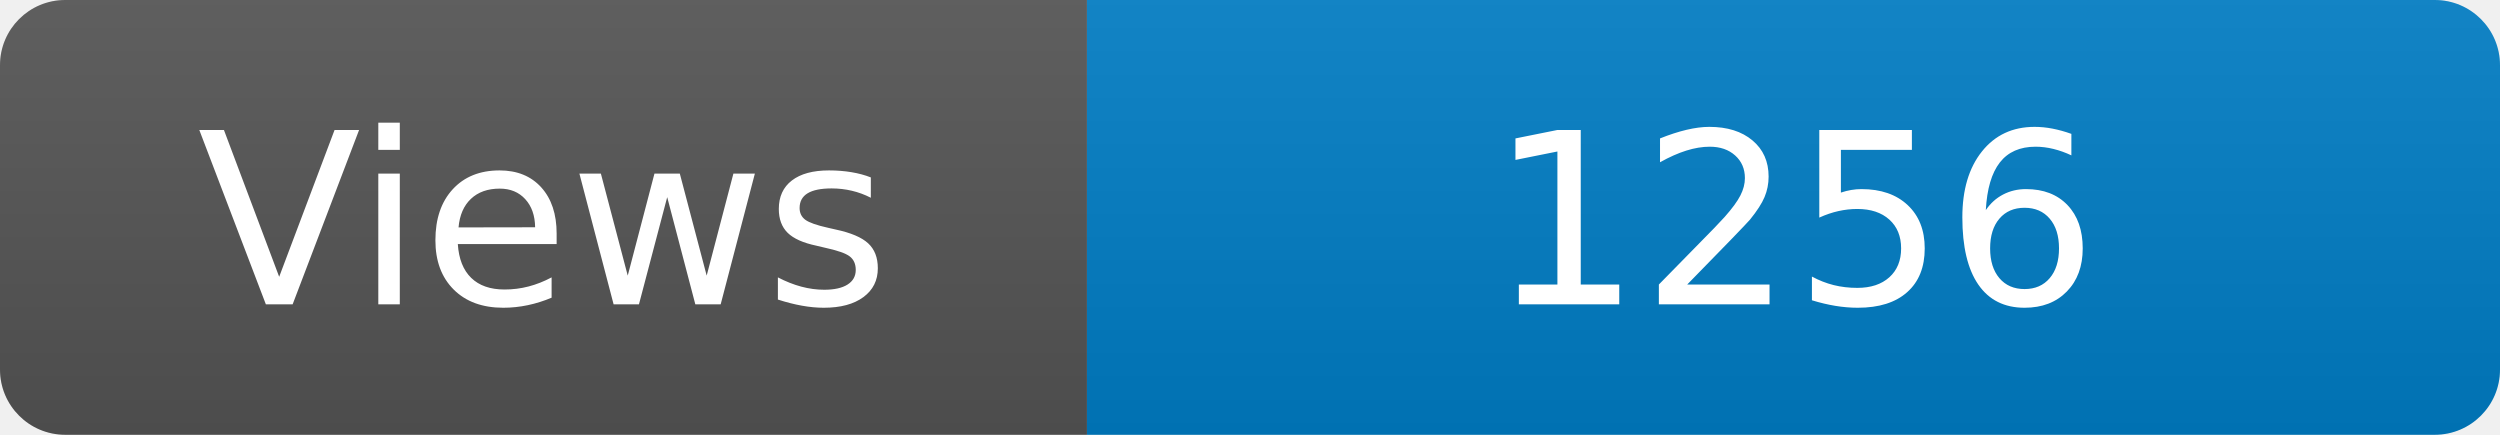
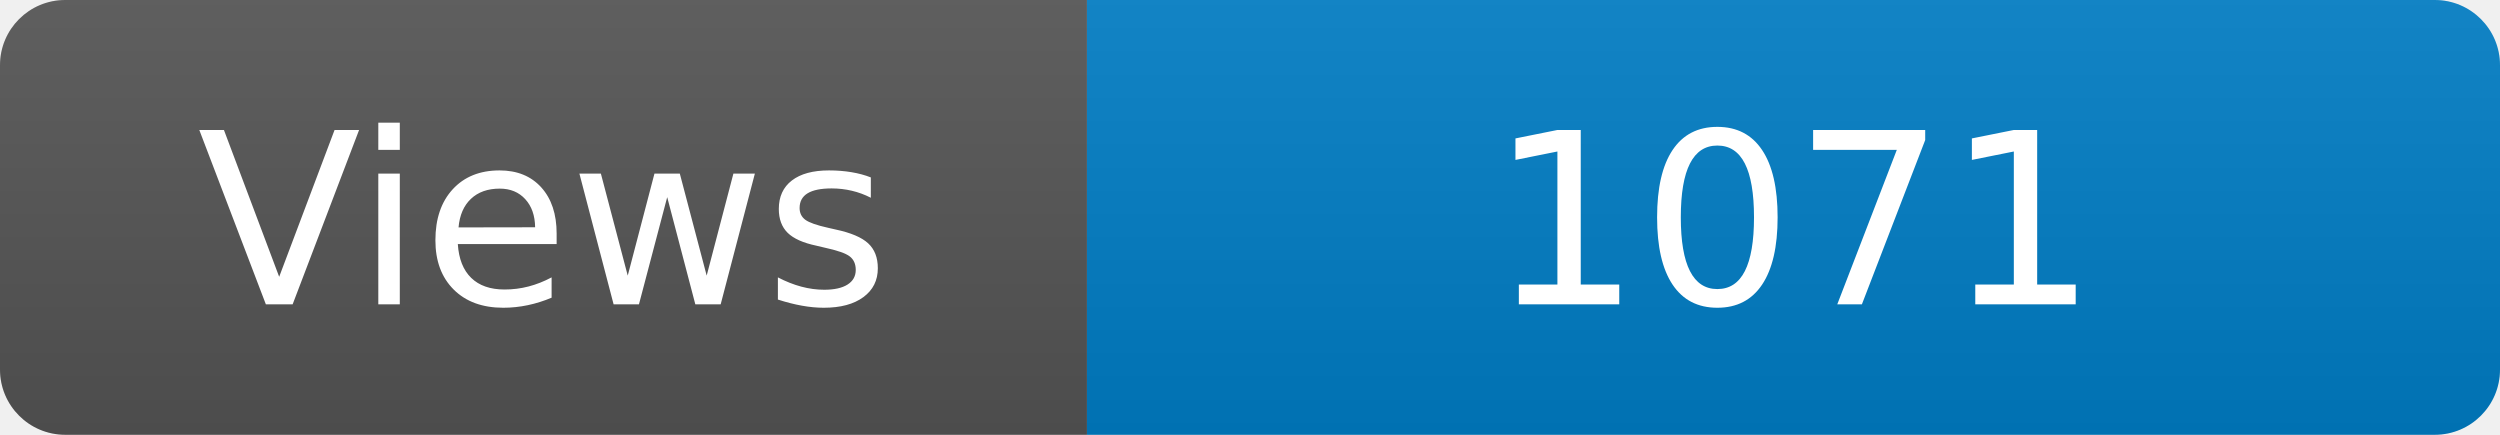
<svg xmlns="http://www.w3.org/2000/svg" width="115" height="20" role="img" aria-label="Maintained?: yes">
  <linearGradient id="s" x2="0" y2="100%">
    <stop offset="0" stop-color="#bbb" stop-opacity=".1" />
    <stop offset="1" stop-opacity=".1" />
  </linearGradient>
  <clipPath id="r">
    <rect width="115" height="20" rx="3" fill="#fff" />
  </clipPath>
  <g clip-path="url(#r)">
    <rect width="50" height="20" fill="#555" />
    <rect x="50" width="160" height="20" fill="#007ec6" />
    <rect width="115" height="20" fill="url(#s)" />
  </g>
  <g fill="#fff" text-anchor="middle" font-family="Verdana,Geneva,DejaVu Sans,sans-serif" font-size="110">
    <text x="250" y="140" transform="scale(.1)" fill="#fff">Views</text>
-     <text x="825" y="140" transform="scale(.1)" fill="#fff">1256</text>
+     <text x="825" y="140" transform="scale(.1)" fill="#fff">1071</text>
  </g>
</svg>
